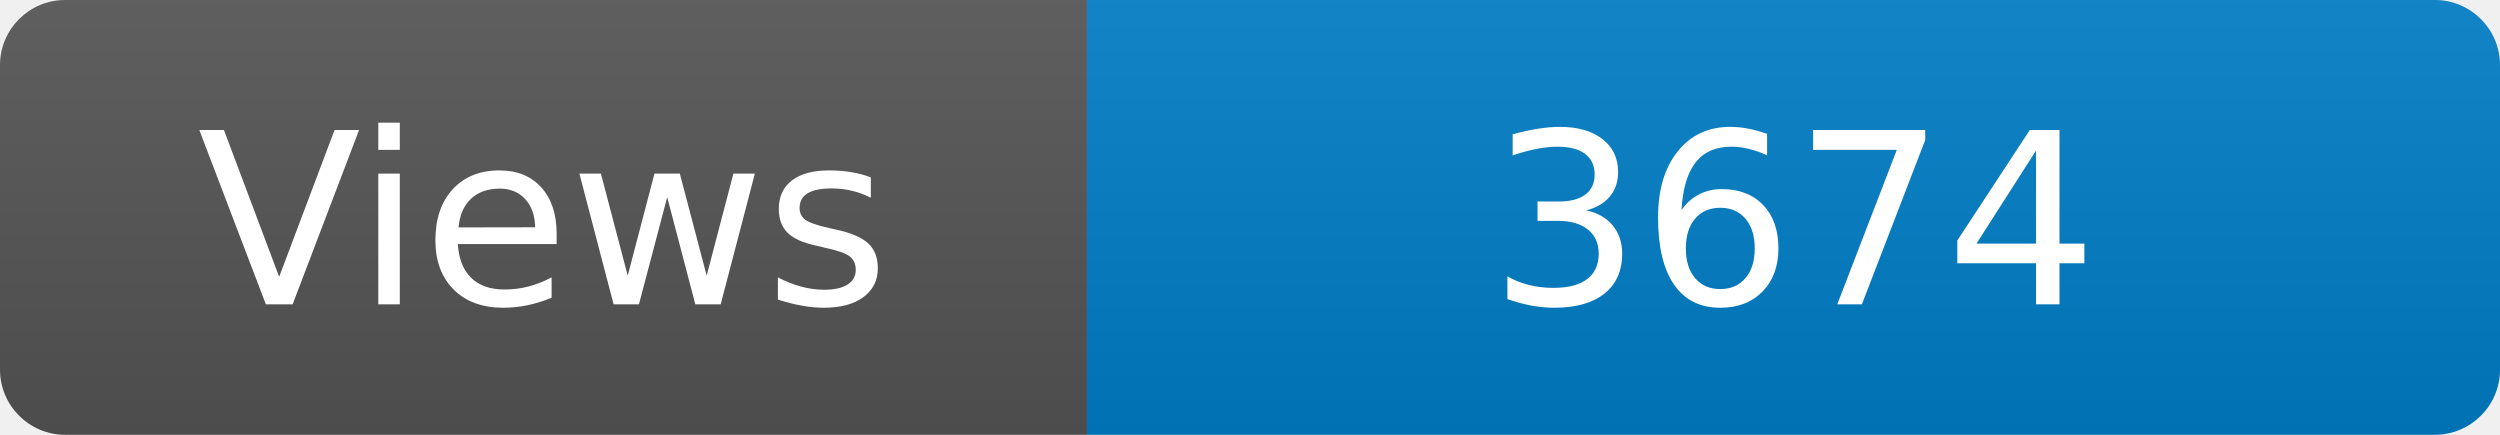
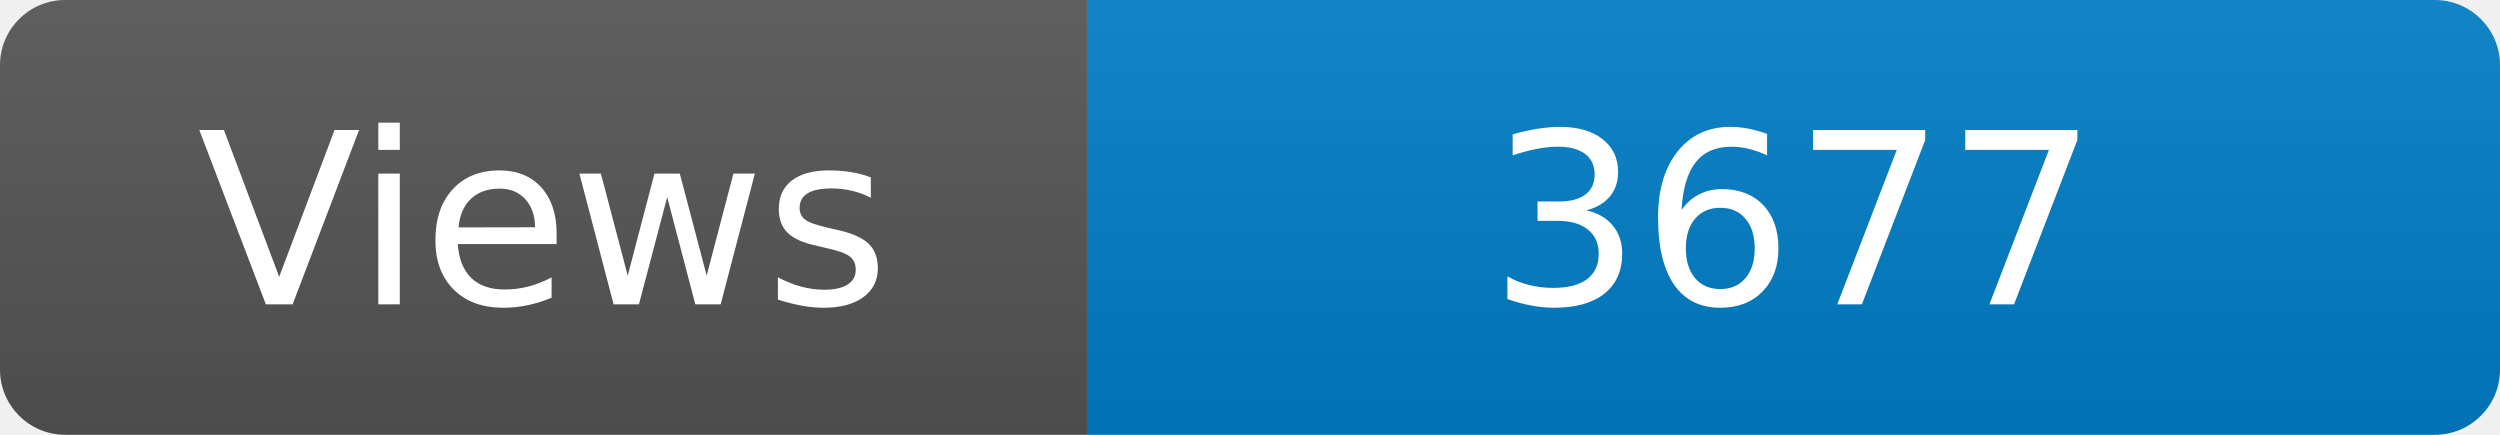
<svg xmlns="http://www.w3.org/2000/svg" width="115" height="20" role="img" aria-label="Maintained?: yes">
  <linearGradient id="s" x2="0" y2="100%">
    <stop offset="0" stop-color="#bbb" stop-opacity=".1" />
    <stop offset="1" stop-opacity=".1" />
  </linearGradient>
  <clipPath id="r">
    <rect width="115" height="20" rx="3" fill="#fff" />
  </clipPath>
  <g clip-path="url(#r)">
    <rect width="50" height="20" fill="#555" />
    <rect x="50" width="160" height="20" fill="#007ec6" />
    <rect width="115" height="20" fill="url(#s)" />
  </g>
  <g fill="#fff" text-anchor="middle" font-family="Verdana,Geneva,DejaVu Sans,sans-serif" font-size="110">
    <text x="250" y="140" transform="scale(.1)" fill="#fff">Views</text>
-     <text x="825" y="140" transform="scale(.1)" fill="#fff">3674</text>
+     <text x="825" y="140" transform="scale(.1)" fill="#fff">3677</text>
  </g>
</svg>
